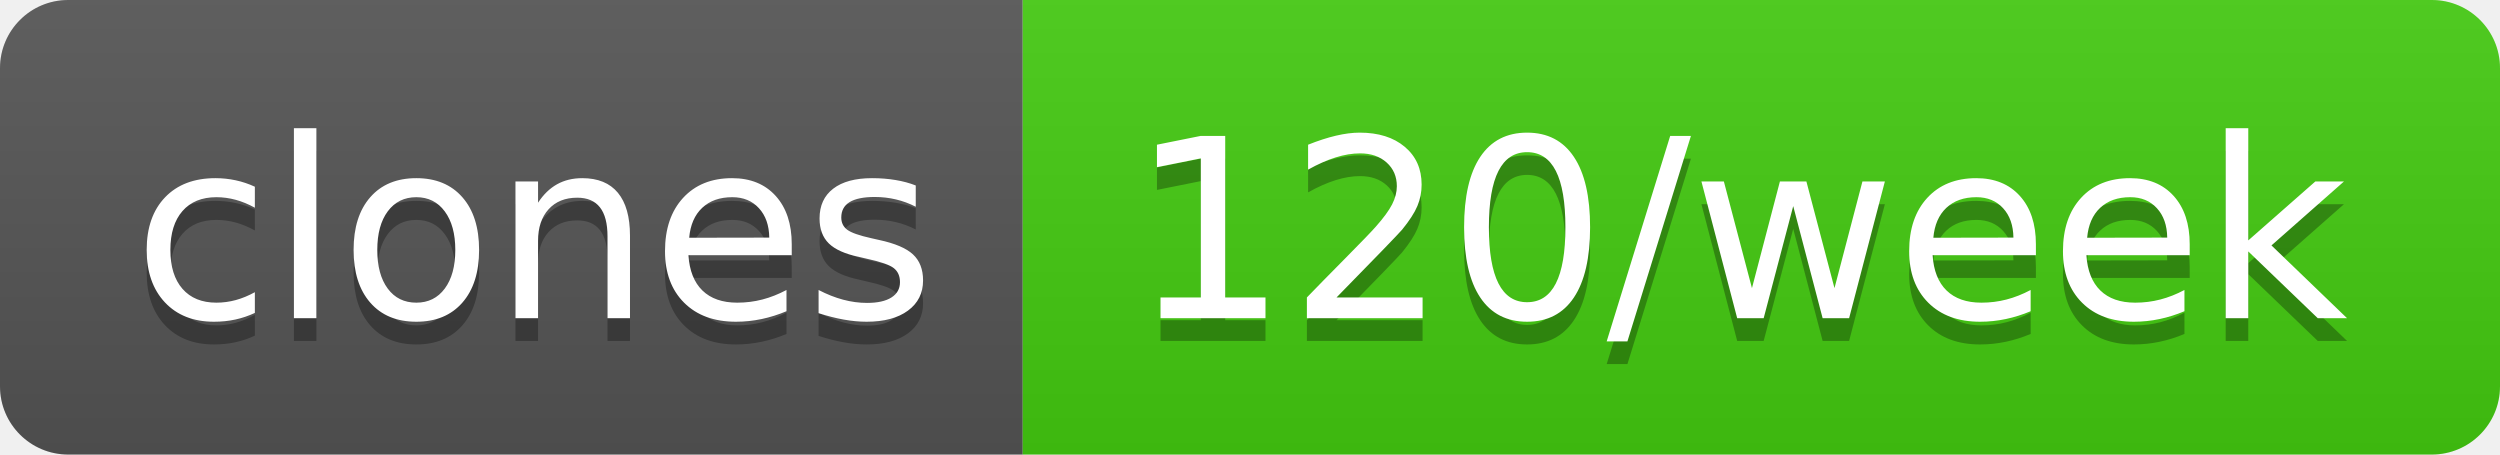
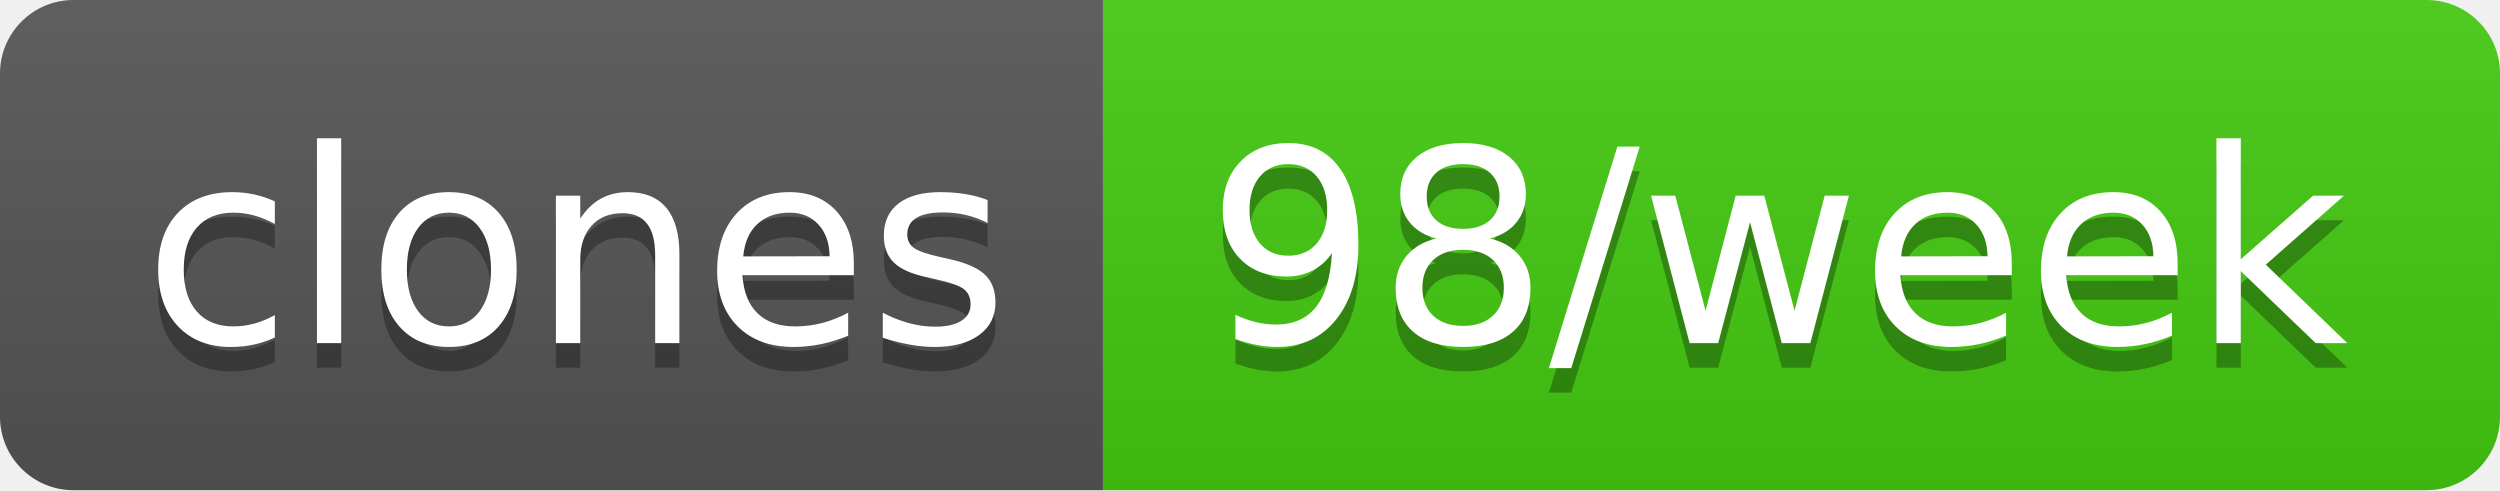
- <svg xmlns="http://www.w3.org/2000/svg" width="110" height="20" role="img" aria-label="clones: 120/week">
+ <svg xmlns="http://www.w3.org/2000/svg" width="102" height="20" role="img" aria-label="clones: 98/week">
  <linearGradient id="s" x2="0" y2="100%">
    <stop offset="0" stop-color="#bbb" stop-opacity=".1" />
    <stop offset="1" stop-opacity=".1" />
  </linearGradient>
  <clipPath id="r">
-     <rect width="110" height="20" rx="3" fill="#fff" />
+     <rect width="102" height="20" rx="3" fill="#fff" />
  </clipPath>
  <g clip-path="url(#r)">
    <rect width="45" height="20" fill="#555" />
-     <rect x="45" width="65" height="20" fill="#4c1" />
-     <rect width="110" height="20" fill="url(#s)" />
+     <rect x="45" width="57" height="20" fill="#4c1" />
+     <rect width="102" height="20" fill="url(#s)" />
  </g>
  <g fill="#fff" text-anchor="middle" font-family="Verdana,Geneva,DejaVu Sans,sans-serif" text-rendering="geometricPrecision" font-size="110">
    <text aria-hidden="true" x="235" y="150" fill="#010101" fill-opacity=".3" transform="scale(.1)" textLength="350">clones</text>
    <text x="235" y="140" transform="scale(.1)" fill="#fff" textLength="350">clones</text>
-     <text aria-hidden="true" x="765" y="150" fill="#010101" fill-opacity=".3" transform="scale(.1)" textLength="550">120/week</text>
-     <text x="765" y="140" transform="scale(.1)" fill="#fff" textLength="550">120/week</text>
+     <text aria-hidden="true" x="725" y="150" fill="#010101" fill-opacity=".3" transform="scale(.1)" textLength="470">98/week</text>
+     <text x="725" y="140" transform="scale(.1)" fill="#fff" textLength="470">98/week</text>
  </g>
</svg>
